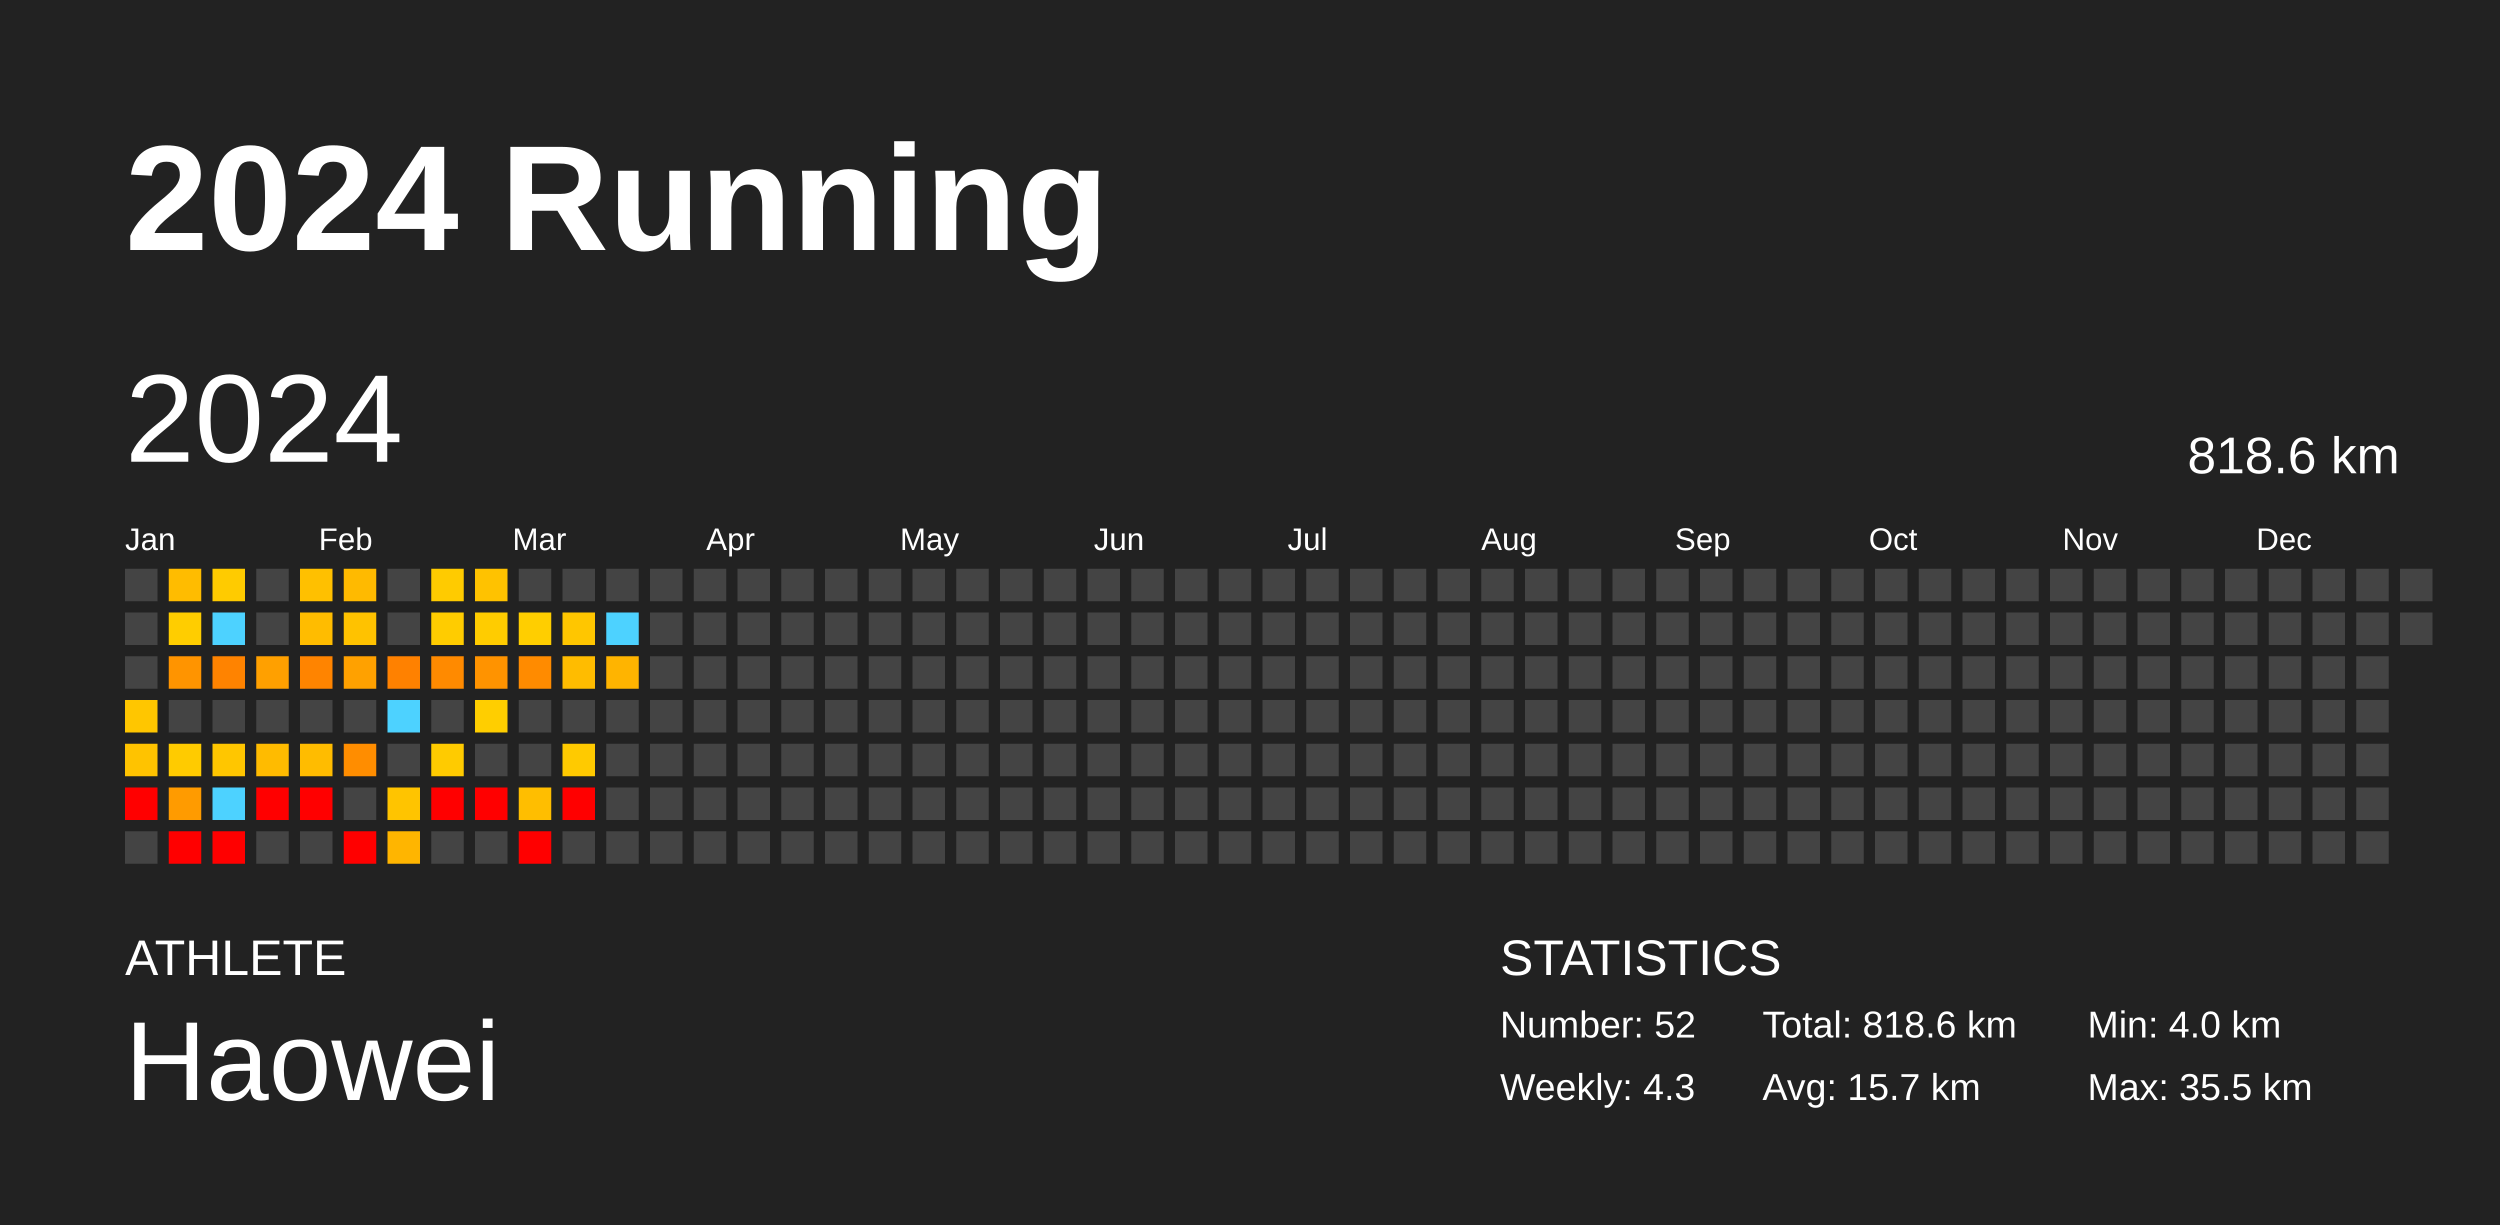
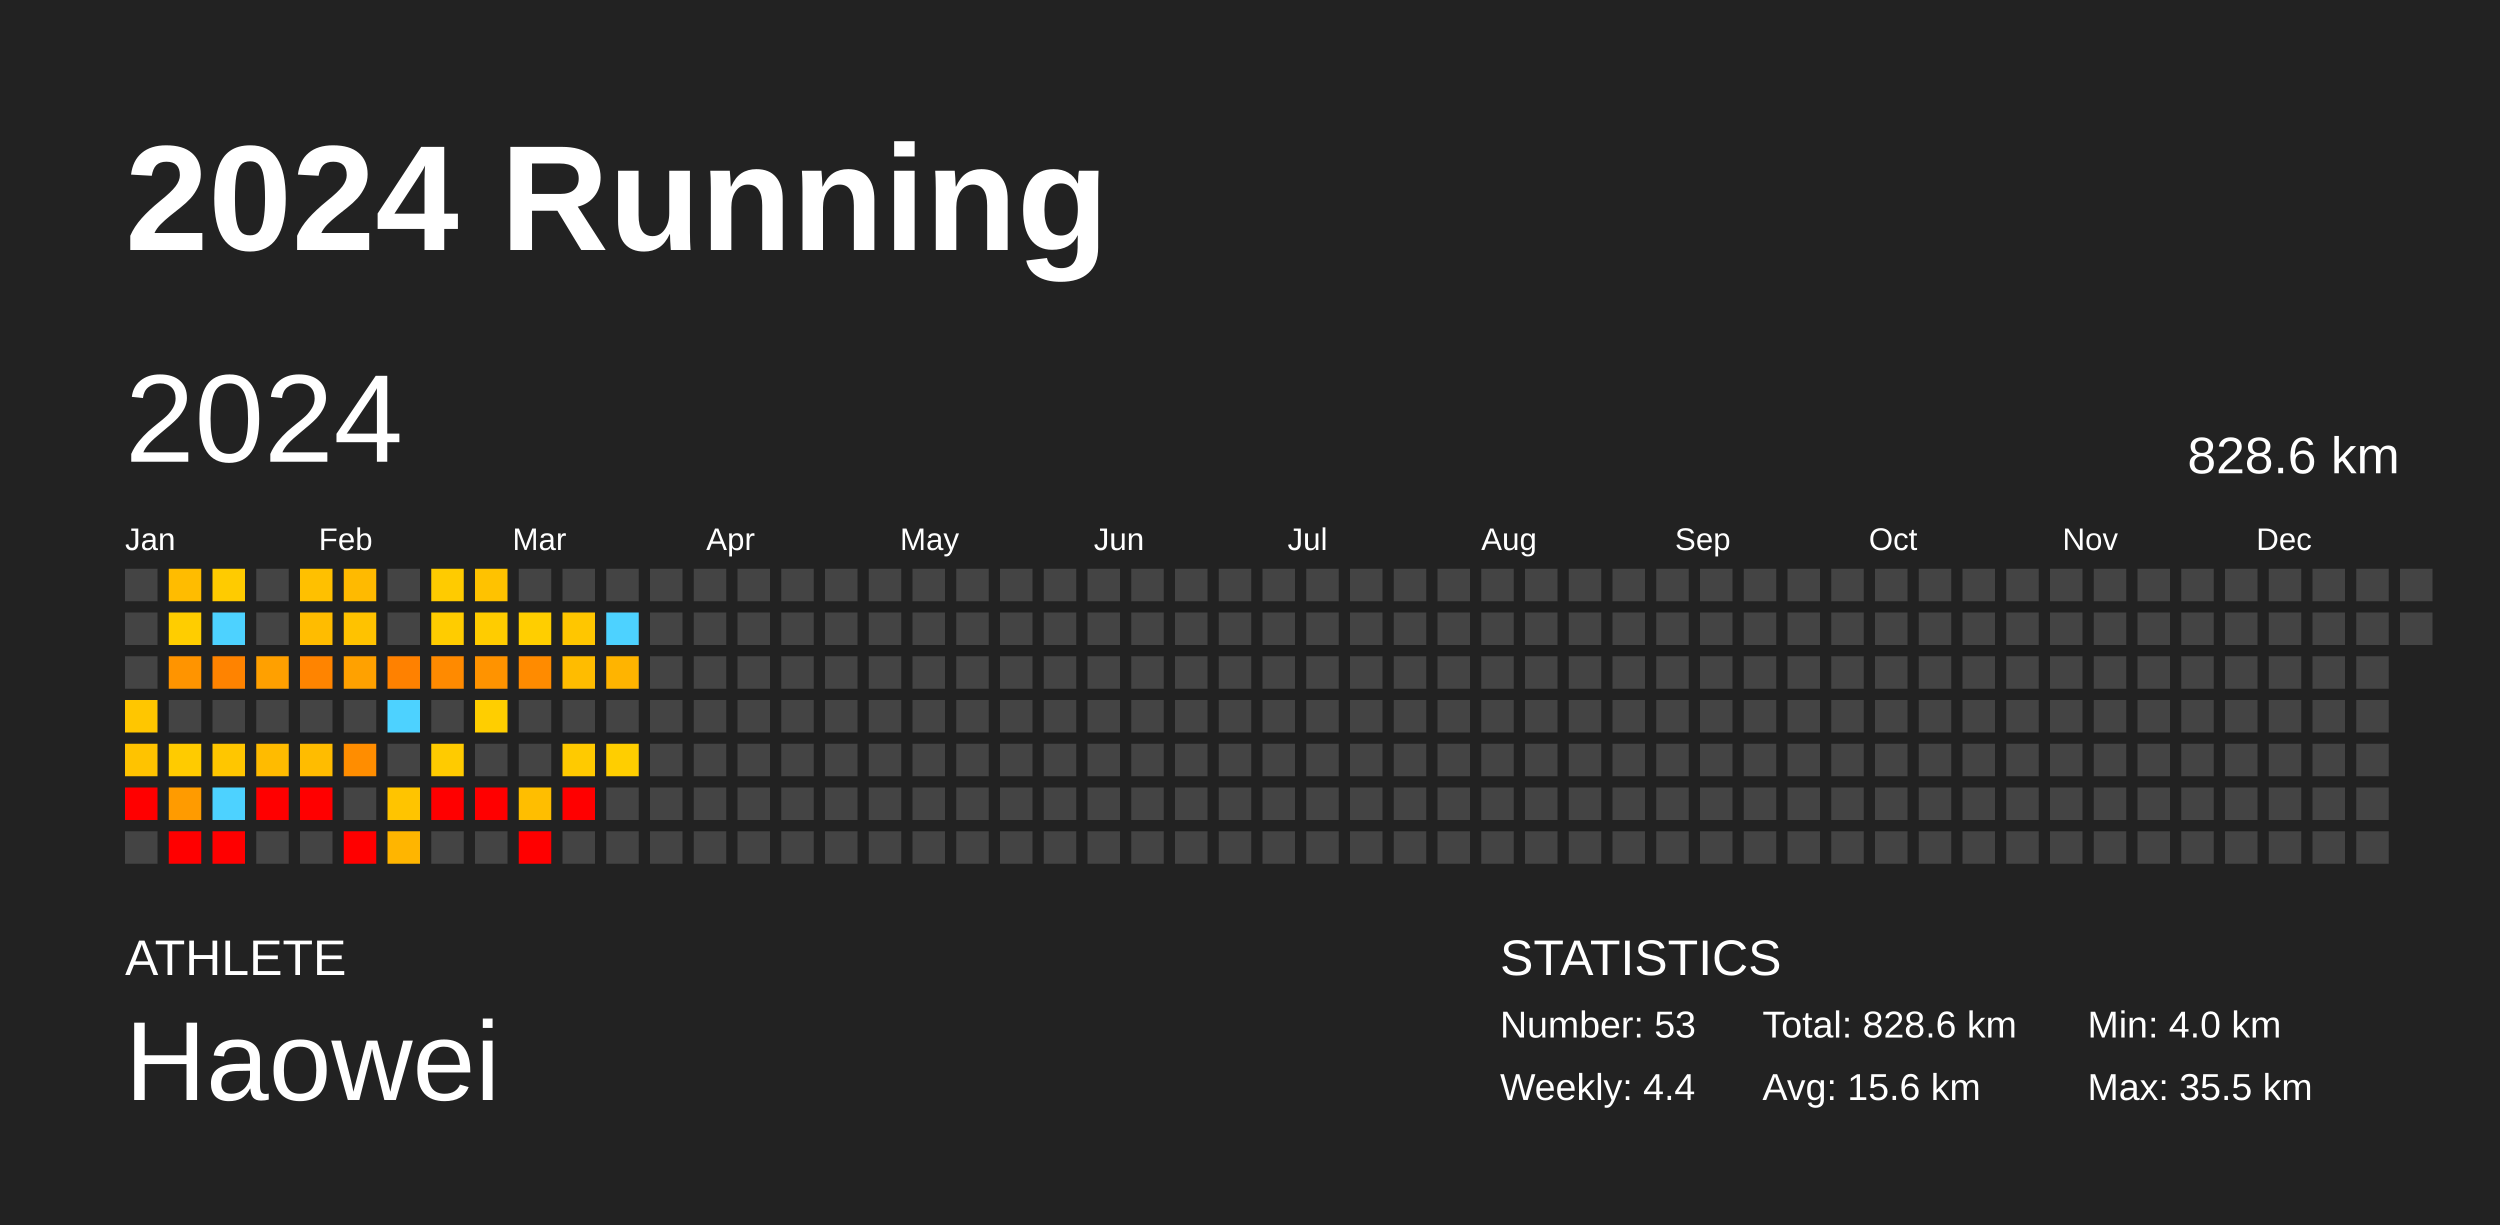
<svg xmlns="http://www.w3.org/2000/svg" baseProfile="full" height="98mm" version="1.1" viewBox="0,0,200,98" width="200mm">
  <defs />
  <rect fill="#222222" height="98" width="200" x="0" y="0" />
  <text fill="#FFFFFF" style="font-size:12px; font-family:Arial; font-weight:bold;" x="10" y="20">2024 Running</text>
  <text fill="#FFFFFF" style="font-size:4px; font-family:Arial" x="10" y="78">ATHLETE</text>
  <text fill="#FFFFFF" style="font-size:9px; font-family:Arial" x="10" y="88">Haowei</text>
  <text fill="#FFFFFF" style="font-size:4px; font-family:Arial" x="120" y="78">STATISTICS</text>
-   <text fill="#FFFFFF" style="font-size:3px; font-family:Arial" x="120" y="83">Number: 52</text>
-   <text fill="#FFFFFF" style="font-size:3px; font-family:Arial" x="120" y="88">Weekly: 4.3</text>
-   <text fill="#FFFFFF" style="font-size:3px; font-family:Arial" x="141" y="83">Total: 818.6 km</text>
-   <text fill="#FFFFFF" style="font-size:3px; font-family:Arial" x="141" y="88">Avg: 15.7 km</text>
+   <text fill="#FFFFFF" style="font-size:3px; font-family:Arial" x="120" y="83">Number: 53</text>
+   <text fill="#FFFFFF" style="font-size:3px; font-family:Arial" x="120" y="88">Weekly: 4.4</text>
+   <text fill="#FFFFFF" style="font-size:3px; font-family:Arial" x="141" y="83">Total: 828.6 km</text>
+   <text fill="#FFFFFF" style="font-size:3px; font-family:Arial" x="141" y="88">Avg: 15.6 km</text>
  <text fill="#FFFFFF" style="font-size:3px; font-family:Arial" x="167" y="83">Min: 4.0 km</text>
  <text fill="#FFFFFF" style="font-size:3px; font-family:Arial" x="167" y="88">Max: 35.5 km</text>
  <text dominant-baseline="hanging" fill="#FFFFFF" style="font-size:10.0px; font-family:Arial;" x="10" y="30">2024</text>
-   <text dominant-baseline="hanging" fill="#FFFFFF" style="font-size:4.125px; font-family:Arial;" x="175" y="35">818.6 km</text>
+   <text dominant-baseline="hanging" fill="#FFFFFF" style="font-size:4.125px; font-family:Arial;" x="175" y="35">828.6 km</text>
  <text fill="#FFFFFF" style="font-size:2.5px; font-family:Arial" x="10.0" y="44">Jan</text>
  <text fill="#FFFFFF" style="font-size:2.5px; font-family:Arial" x="25.5" y="44">Feb</text>
  <text fill="#FFFFFF" style="font-size:2.5px; font-family:Arial" x="41.0" y="44">Mar</text>
  <text fill="#FFFFFF" style="font-size:2.5px; font-family:Arial" x="56.5" y="44">Apr</text>
  <text fill="#FFFFFF" style="font-size:2.5px; font-family:Arial" x="72.0" y="44">May</text>
  <text fill="#FFFFFF" style="font-size:2.5px; font-family:Arial" x="87.5" y="44">Jun</text>
  <text fill="#FFFFFF" style="font-size:2.5px; font-family:Arial" x="103.0" y="44">Jul</text>
  <text fill="#FFFFFF" style="font-size:2.5px; font-family:Arial" x="118.5" y="44">Aug</text>
  <text fill="#FFFFFF" style="font-size:2.5px; font-family:Arial" x="134.0" y="44">Sep</text>
  <text fill="#FFFFFF" style="font-size:2.5px; font-family:Arial" x="149.5" y="44">Oct</text>
  <text fill="#FFFFFF" style="font-size:2.5px; font-family:Arial" x="165.0" y="44">Nov</text>
  <text fill="#FFFFFF" style="font-size:2.5px; font-family:Arial" x="180.5" y="44">Dec</text>
  <rect fill="#444444" height="2.6" width="2.6" x="10.0" y="45.5" />
  <rect fill="#444444" height="2.6" width="2.6" x="10.0" y="49.0" />
  <rect fill="#444444" height="2.6" width="2.6" x="10.0" y="52.5" />
  <rect fill="#ffc600" height="2.6" width="2.6" x="10.0" y="56.0" />
  <rect fill="#ffc300" height="2.6" width="2.6" x="10.0" y="59.5" />
  <rect fill="red" height="2.6" width="2.6" x="10.0" y="63.0" />
  <rect fill="#444444" height="2.6" width="2.6" x="10.0" y="66.5" />
  <rect fill="#ffbc00" height="2.6" width="2.6" x="13.5" y="45.5" />
  <rect fill="#ffcd00" height="2.6" width="2.6" x="13.5" y="49.0" />
  <rect fill="#ff9400" height="2.6" width="2.6" x="13.5" y="52.5" />
  <rect fill="#444444" height="2.6" width="2.6" x="13.5" y="56.0" />
  <rect fill="#ffcb00" height="2.6" width="2.6" x="13.5" y="59.5" />
  <rect fill="#ff9b00" height="2.6" width="2.6" x="13.5" y="63.0" />
  <rect fill="red" height="2.6" width="2.6" x="13.5" y="66.5" />
  <rect fill="#ffcb00" height="2.6" width="2.6" x="17.0" y="45.5" />
  <rect fill="#4dd2ff" height="2.6" width="2.6" x="17.0" y="49.0" />
  <rect fill="#ff8300" height="2.6" width="2.6" x="17.0" y="52.5" />
  <rect fill="#444444" height="2.6" width="2.6" x="17.0" y="56.0" />
  <rect fill="#ffc600" height="2.6" width="2.6" x="17.0" y="59.5" />
  <rect fill="#4dd2ff" height="2.6" width="2.6" x="17.0" y="63.0" />
  <rect fill="red" height="2.6" width="2.6" x="17.0" y="66.5" />
  <rect fill="#444444" height="2.6" width="2.6" x="20.5" y="45.5" />
  <rect fill="#444444" height="2.6" width="2.6" x="20.5" y="49.0" />
  <rect fill="#ffa000" height="2.6" width="2.6" x="20.5" y="52.5" />
  <rect fill="#444444" height="2.6" width="2.6" x="20.5" y="56.0" />
  <rect fill="#ffbb00" height="2.6" width="2.6" x="20.5" y="59.5" />
  <rect fill="red" height="2.6" width="2.6" x="20.5" y="63.0" />
  <rect fill="#444444" height="2.6" width="2.6" x="20.5" y="66.5" />
  <rect fill="#ffc000" height="2.6" width="2.6" x="24.0" y="45.5" />
  <rect fill="#ffbc00" height="2.6" width="2.6" x="24.0" y="49.0" />
  <rect fill="#ff8400" height="2.6" width="2.6" x="24.0" y="52.5" />
  <rect fill="#444444" height="2.6" width="2.6" x="24.0" y="56.0" />
  <rect fill="#ffbc00" height="2.6" width="2.6" x="24.0" y="59.5" />
  <rect fill="red" height="2.6" width="2.6" x="24.0" y="63.0" />
  <rect fill="#444444" height="2.6" width="2.6" x="24.0" y="66.5" />
  <rect fill="#ffba00" height="2.6" width="2.6" x="27.5" y="45.5" />
  <rect fill="#ffc200" height="2.6" width="2.6" x="27.5" y="49.0" />
  <rect fill="#ffa100" height="2.6" width="2.6" x="27.5" y="52.5" />
  <rect fill="#444444" height="2.6" width="2.6" x="27.5" y="56.0" />
  <rect fill="#ff8d00" height="2.6" width="2.6" x="27.5" y="59.5" />
  <rect fill="#444444" height="2.6" width="2.6" x="27.5" y="63.0" />
  <rect fill="red" height="2.6" width="2.6" x="27.5" y="66.5" />
  <rect fill="#444444" height="2.6" width="2.6" x="31.0" y="45.5" />
  <rect fill="#444444" height="2.6" width="2.6" x="31.0" y="49.0" />
  <rect fill="#ff8100" height="2.6" width="2.6" x="31.0" y="52.5" />
  <rect fill="#4dd2ff" height="2.6" width="2.6" x="31.0" y="56.0" />
  <rect fill="#444444" height="2.6" width="2.6" x="31.0" y="59.5" />
  <rect fill="#ffc400" height="2.6" width="2.6" x="31.0" y="63.0" />
  <rect fill="#ffb500" height="2.6" width="2.6" x="31.0" y="66.5" />
  <rect fill="#ffcb00" height="2.6" width="2.6" x="34.5" y="45.5" />
  <rect fill="#ffcc00" height="2.6" width="2.6" x="34.5" y="49.0" />
  <rect fill="#ff8a00" height="2.6" width="2.6" x="34.5" y="52.5" />
  <rect fill="#444444" height="2.6" width="2.6" x="34.5" y="56.0" />
  <rect fill="#ffcb00" height="2.6" width="2.6" x="34.5" y="59.5" />
  <rect fill="red" height="2.6" width="2.6" x="34.5" y="63.0" />
  <rect fill="#444444" height="2.6" width="2.6" x="34.5" y="66.5" />
  <rect fill="#ffc200" height="2.6" width="2.6" x="38.0" y="45.5" />
  <rect fill="#ffcc00" height="2.6" width="2.6" x="38.0" y="49.0" />
  <rect fill="#ff9300" height="2.6" width="2.6" x="38.0" y="52.5" />
  <rect fill="#ffce00" height="2.6" width="2.6" x="38.0" y="56.0" />
  <rect fill="#444444" height="2.6" width="2.6" x="38.0" y="59.5" />
  <rect fill="red" height="2.6" width="2.6" x="38.0" y="63.0" />
  <rect fill="#444444" height="2.6" width="2.6" x="38.0" y="66.5" />
  <rect fill="#444444" height="2.6" width="2.6" x="41.5" y="45.5" />
  <rect fill="#ffce00" height="2.6" width="2.6" x="41.5" y="49.0" />
  <rect fill="#ff8b00" height="2.6" width="2.6" x="41.5" y="52.5" />
  <rect fill="#444444" height="2.6" width="2.6" x="41.5" y="56.0" />
  <rect fill="#444444" height="2.6" width="2.6" x="41.5" y="59.5" />
  <rect fill="#ffbe00" height="2.6" width="2.6" x="41.5" y="63.0" />
  <rect fill="red" height="2.6" width="2.6" x="41.5" y="66.5" />
  <rect fill="#444444" height="2.6" width="2.6" x="45.0" y="45.5" />
  <rect fill="#ffc600" height="2.6" width="2.6" x="45.0" y="49.0" />
  <rect fill="#ffbc00" height="2.6" width="2.6" x="45.0" y="52.5" />
  <rect fill="#444444" height="2.6" width="2.6" x="45.0" y="56.0" />
  <rect fill="#ffca00" height="2.6" width="2.6" x="45.0" y="59.5" />
  <rect fill="red" height="2.6" width="2.6" x="45.0" y="63.0" />
  <rect fill="#444444" height="2.6" width="2.6" x="45.0" y="66.5" />
  <rect fill="#444444" height="2.6" width="2.6" x="48.5" y="45.5" />
  <rect fill="#4dd2ff" height="2.6" width="2.6" x="48.5" y="49.0" />
  <rect fill="#ffb400" height="2.6" width="2.6" x="48.5" y="52.5" />
  <rect fill="#444444" height="2.6" width="2.6" x="48.5" y="56.0" />
-   <rect fill="#444444" height="2.6" width="2.6" x="48.5" y="59.5" />
+   <rect fill="#ffce00" height="2.6" width="2.6" x="48.5" y="59.5" />
  <rect fill="#444444" height="2.6" width="2.6" x="48.5" y="63.0" />
  <rect fill="#444444" height="2.6" width="2.6" x="48.5" y="66.5" />
  <rect fill="#444444" height="2.6" width="2.6" x="52.0" y="45.5" />
  <rect fill="#444444" height="2.6" width="2.6" x="52.0" y="49.0" />
  <rect fill="#444444" height="2.6" width="2.6" x="52.0" y="52.5" />
  <rect fill="#444444" height="2.6" width="2.6" x="52.0" y="56.0" />
  <rect fill="#444444" height="2.6" width="2.6" x="52.0" y="59.5" />
  <rect fill="#444444" height="2.6" width="2.6" x="52.0" y="63.0" />
  <rect fill="#444444" height="2.6" width="2.6" x="52.0" y="66.5" />
  <rect fill="#444444" height="2.6" width="2.6" x="55.5" y="45.5" />
  <rect fill="#444444" height="2.6" width="2.6" x="55.5" y="49.0" />
  <rect fill="#444444" height="2.6" width="2.6" x="55.5" y="52.5" />
  <rect fill="#444444" height="2.6" width="2.6" x="55.5" y="56.0" />
  <rect fill="#444444" height="2.6" width="2.6" x="55.5" y="59.5" />
  <rect fill="#444444" height="2.6" width="2.6" x="55.5" y="63.0" />
  <rect fill="#444444" height="2.6" width="2.6" x="55.5" y="66.5" />
  <rect fill="#444444" height="2.6" width="2.6" x="59.0" y="45.5" />
  <rect fill="#444444" height="2.6" width="2.6" x="59.0" y="49.0" />
  <rect fill="#444444" height="2.6" width="2.6" x="59.0" y="52.5" />
  <rect fill="#444444" height="2.6" width="2.6" x="59.0" y="56.0" />
  <rect fill="#444444" height="2.6" width="2.6" x="59.0" y="59.5" />
  <rect fill="#444444" height="2.6" width="2.6" x="59.0" y="63.0" />
  <rect fill="#444444" height="2.6" width="2.6" x="59.0" y="66.5" />
  <rect fill="#444444" height="2.6" width="2.6" x="62.5" y="45.5" />
  <rect fill="#444444" height="2.6" width="2.6" x="62.5" y="49.0" />
  <rect fill="#444444" height="2.6" width="2.6" x="62.5" y="52.5" />
  <rect fill="#444444" height="2.6" width="2.6" x="62.5" y="56.0" />
  <rect fill="#444444" height="2.6" width="2.6" x="62.5" y="59.5" />
  <rect fill="#444444" height="2.6" width="2.6" x="62.5" y="63.0" />
  <rect fill="#444444" height="2.6" width="2.6" x="62.5" y="66.5" />
  <rect fill="#444444" height="2.6" width="2.6" x="66.0" y="45.5" />
  <rect fill="#444444" height="2.6" width="2.6" x="66.0" y="49.0" />
  <rect fill="#444444" height="2.6" width="2.6" x="66.0" y="52.5" />
  <rect fill="#444444" height="2.6" width="2.6" x="66.0" y="56.0" />
  <rect fill="#444444" height="2.6" width="2.6" x="66.0" y="59.5" />
  <rect fill="#444444" height="2.6" width="2.6" x="66.0" y="63.0" />
  <rect fill="#444444" height="2.6" width="2.6" x="66.0" y="66.5" />
  <rect fill="#444444" height="2.6" width="2.6" x="69.5" y="45.5" />
  <rect fill="#444444" height="2.6" width="2.6" x="69.5" y="49.0" />
  <rect fill="#444444" height="2.6" width="2.6" x="69.5" y="52.5" />
  <rect fill="#444444" height="2.6" width="2.6" x="69.5" y="56.0" />
  <rect fill="#444444" height="2.6" width="2.6" x="69.5" y="59.5" />
  <rect fill="#444444" height="2.6" width="2.6" x="69.5" y="63.0" />
  <rect fill="#444444" height="2.6" width="2.6" x="69.5" y="66.5" />
  <rect fill="#444444" height="2.6" width="2.6" x="73.0" y="45.5" />
  <rect fill="#444444" height="2.6" width="2.6" x="73.0" y="49.0" />
  <rect fill="#444444" height="2.6" width="2.6" x="73.0" y="52.5" />
  <rect fill="#444444" height="2.6" width="2.6" x="73.0" y="56.0" />
  <rect fill="#444444" height="2.6" width="2.6" x="73.0" y="59.5" />
  <rect fill="#444444" height="2.6" width="2.6" x="73.0" y="63.0" />
  <rect fill="#444444" height="2.6" width="2.6" x="73.0" y="66.5" />
  <rect fill="#444444" height="2.6" width="2.6" x="76.5" y="45.5" />
  <rect fill="#444444" height="2.6" width="2.6" x="76.5" y="49.0" />
  <rect fill="#444444" height="2.6" width="2.6" x="76.5" y="52.5" />
  <rect fill="#444444" height="2.6" width="2.6" x="76.5" y="56.0" />
  <rect fill="#444444" height="2.6" width="2.6" x="76.5" y="59.5" />
  <rect fill="#444444" height="2.6" width="2.6" x="76.5" y="63.0" />
  <rect fill="#444444" height="2.6" width="2.6" x="76.5" y="66.5" />
  <rect fill="#444444" height="2.6" width="2.6" x="80.0" y="45.5" />
  <rect fill="#444444" height="2.6" width="2.6" x="80.0" y="49.0" />
  <rect fill="#444444" height="2.6" width="2.6" x="80.0" y="52.5" />
  <rect fill="#444444" height="2.6" width="2.6" x="80.0" y="56.0" />
  <rect fill="#444444" height="2.6" width="2.6" x="80.0" y="59.5" />
  <rect fill="#444444" height="2.6" width="2.6" x="80.0" y="63.0" />
  <rect fill="#444444" height="2.6" width="2.6" x="80.0" y="66.5" />
  <rect fill="#444444" height="2.6" width="2.6" x="83.5" y="45.5" />
  <rect fill="#444444" height="2.6" width="2.6" x="83.5" y="49.0" />
  <rect fill="#444444" height="2.6" width="2.6" x="83.5" y="52.5" />
  <rect fill="#444444" height="2.6" width="2.6" x="83.5" y="56.0" />
  <rect fill="#444444" height="2.6" width="2.6" x="83.5" y="59.5" />
  <rect fill="#444444" height="2.6" width="2.6" x="83.5" y="63.0" />
  <rect fill="#444444" height="2.6" width="2.6" x="83.5" y="66.5" />
  <rect fill="#444444" height="2.6" width="2.6" x="87.0" y="45.5" />
  <rect fill="#444444" height="2.6" width="2.6" x="87.0" y="49.0" />
  <rect fill="#444444" height="2.6" width="2.6" x="87.0" y="52.5" />
  <rect fill="#444444" height="2.6" width="2.6" x="87.0" y="56.0" />
  <rect fill="#444444" height="2.6" width="2.6" x="87.0" y="59.5" />
  <rect fill="#444444" height="2.6" width="2.6" x="87.0" y="63.0" />
  <rect fill="#444444" height="2.6" width="2.6" x="87.0" y="66.5" />
  <rect fill="#444444" height="2.6" width="2.6" x="90.5" y="45.5" />
  <rect fill="#444444" height="2.6" width="2.6" x="90.5" y="49.0" />
  <rect fill="#444444" height="2.6" width="2.6" x="90.5" y="52.5" />
  <rect fill="#444444" height="2.6" width="2.6" x="90.5" y="56.0" />
  <rect fill="#444444" height="2.6" width="2.6" x="90.5" y="59.5" />
  <rect fill="#444444" height="2.6" width="2.6" x="90.5" y="63.0" />
  <rect fill="#444444" height="2.6" width="2.6" x="90.5" y="66.5" />
  <rect fill="#444444" height="2.6" width="2.6" x="94.0" y="45.5" />
  <rect fill="#444444" height="2.6" width="2.6" x="94.0" y="49.0" />
  <rect fill="#444444" height="2.6" width="2.6" x="94.0" y="52.5" />
  <rect fill="#444444" height="2.6" width="2.6" x="94.0" y="56.0" />
  <rect fill="#444444" height="2.6" width="2.6" x="94.0" y="59.5" />
  <rect fill="#444444" height="2.6" width="2.6" x="94.0" y="63.0" />
  <rect fill="#444444" height="2.6" width="2.6" x="94.0" y="66.5" />
  <rect fill="#444444" height="2.6" width="2.6" x="97.5" y="45.5" />
  <rect fill="#444444" height="2.6" width="2.6" x="97.5" y="49.0" />
  <rect fill="#444444" height="2.6" width="2.6" x="97.5" y="52.5" />
  <rect fill="#444444" height="2.6" width="2.6" x="97.5" y="56.0" />
  <rect fill="#444444" height="2.6" width="2.6" x="97.5" y="59.5" />
  <rect fill="#444444" height="2.6" width="2.6" x="97.5" y="63.0" />
  <rect fill="#444444" height="2.6" width="2.6" x="97.5" y="66.5" />
  <rect fill="#444444" height="2.6" width="2.6" x="101.0" y="45.5" />
  <rect fill="#444444" height="2.6" width="2.6" x="101.0" y="49.0" />
  <rect fill="#444444" height="2.6" width="2.6" x="101.0" y="52.5" />
  <rect fill="#444444" height="2.6" width="2.6" x="101.0" y="56.0" />
  <rect fill="#444444" height="2.6" width="2.6" x="101.0" y="59.5" />
  <rect fill="#444444" height="2.6" width="2.6" x="101.0" y="63.0" />
  <rect fill="#444444" height="2.6" width="2.6" x="101.0" y="66.5" />
  <rect fill="#444444" height="2.6" width="2.6" x="104.5" y="45.5" />
  <rect fill="#444444" height="2.6" width="2.6" x="104.5" y="49.0" />
  <rect fill="#444444" height="2.6" width="2.6" x="104.5" y="52.5" />
  <rect fill="#444444" height="2.6" width="2.6" x="104.5" y="56.0" />
  <rect fill="#444444" height="2.6" width="2.6" x="104.5" y="59.5" />
  <rect fill="#444444" height="2.6" width="2.6" x="104.5" y="63.0" />
  <rect fill="#444444" height="2.6" width="2.6" x="104.5" y="66.5" />
  <rect fill="#444444" height="2.6" width="2.6" x="108.0" y="45.5" />
  <rect fill="#444444" height="2.6" width="2.6" x="108.0" y="49.0" />
  <rect fill="#444444" height="2.6" width="2.6" x="108.0" y="52.5" />
  <rect fill="#444444" height="2.6" width="2.6" x="108.0" y="56.0" />
  <rect fill="#444444" height="2.6" width="2.6" x="108.0" y="59.5" />
  <rect fill="#444444" height="2.6" width="2.6" x="108.0" y="63.0" />
  <rect fill="#444444" height="2.6" width="2.6" x="108.0" y="66.5" />
  <rect fill="#444444" height="2.6" width="2.6" x="111.5" y="45.5" />
  <rect fill="#444444" height="2.6" width="2.6" x="111.5" y="49.0" />
  <rect fill="#444444" height="2.6" width="2.6" x="111.5" y="52.5" />
  <rect fill="#444444" height="2.6" width="2.6" x="111.5" y="56.0" />
  <rect fill="#444444" height="2.6" width="2.6" x="111.5" y="59.5" />
  <rect fill="#444444" height="2.6" width="2.6" x="111.5" y="63.0" />
  <rect fill="#444444" height="2.6" width="2.6" x="111.5" y="66.5" />
  <rect fill="#444444" height="2.6" width="2.6" x="115.0" y="45.5" />
  <rect fill="#444444" height="2.6" width="2.6" x="115.0" y="49.0" />
  <rect fill="#444444" height="2.6" width="2.6" x="115.0" y="52.5" />
  <rect fill="#444444" height="2.6" width="2.6" x="115.0" y="56.0" />
  <rect fill="#444444" height="2.6" width="2.6" x="115.0" y="59.5" />
  <rect fill="#444444" height="2.6" width="2.6" x="115.0" y="63.0" />
  <rect fill="#444444" height="2.6" width="2.6" x="115.0" y="66.5" />
  <rect fill="#444444" height="2.6" width="2.6" x="118.5" y="45.5" />
  <rect fill="#444444" height="2.6" width="2.6" x="118.5" y="49.0" />
  <rect fill="#444444" height="2.6" width="2.6" x="118.5" y="52.5" />
  <rect fill="#444444" height="2.6" width="2.6" x="118.5" y="56.0" />
  <rect fill="#444444" height="2.6" width="2.6" x="118.5" y="59.5" />
  <rect fill="#444444" height="2.6" width="2.6" x="118.5" y="63.0" />
  <rect fill="#444444" height="2.6" width="2.6" x="118.5" y="66.5" />
  <rect fill="#444444" height="2.6" width="2.6" x="122.0" y="45.5" />
  <rect fill="#444444" height="2.6" width="2.6" x="122.0" y="49.0" />
  <rect fill="#444444" height="2.6" width="2.6" x="122.0" y="52.5" />
  <rect fill="#444444" height="2.6" width="2.6" x="122.0" y="56.0" />
  <rect fill="#444444" height="2.6" width="2.6" x="122.0" y="59.5" />
  <rect fill="#444444" height="2.6" width="2.6" x="122.0" y="63.0" />
  <rect fill="#444444" height="2.6" width="2.6" x="122.0" y="66.5" />
  <rect fill="#444444" height="2.6" width="2.6" x="125.5" y="45.5" />
  <rect fill="#444444" height="2.6" width="2.6" x="125.5" y="49.0" />
  <rect fill="#444444" height="2.6" width="2.6" x="125.5" y="52.5" />
  <rect fill="#444444" height="2.6" width="2.6" x="125.5" y="56.0" />
  <rect fill="#444444" height="2.6" width="2.6" x="125.5" y="59.5" />
  <rect fill="#444444" height="2.6" width="2.6" x="125.5" y="63.0" />
  <rect fill="#444444" height="2.6" width="2.6" x="125.5" y="66.5" />
  <rect fill="#444444" height="2.6" width="2.6" x="129.0" y="45.5" />
  <rect fill="#444444" height="2.6" width="2.6" x="129.0" y="49.0" />
  <rect fill="#444444" height="2.6" width="2.6" x="129.0" y="52.5" />
  <rect fill="#444444" height="2.6" width="2.6" x="129.0" y="56.0" />
  <rect fill="#444444" height="2.6" width="2.6" x="129.0" y="59.5" />
  <rect fill="#444444" height="2.6" width="2.6" x="129.0" y="63.0" />
  <rect fill="#444444" height="2.6" width="2.6" x="129.0" y="66.5" />
  <rect fill="#444444" height="2.6" width="2.6" x="132.5" y="45.5" />
  <rect fill="#444444" height="2.6" width="2.6" x="132.5" y="49.0" />
  <rect fill="#444444" height="2.6" width="2.6" x="132.5" y="52.5" />
  <rect fill="#444444" height="2.6" width="2.6" x="132.5" y="56.0" />
  <rect fill="#444444" height="2.6" width="2.6" x="132.5" y="59.5" />
  <rect fill="#444444" height="2.6" width="2.6" x="132.5" y="63.0" />
  <rect fill="#444444" height="2.6" width="2.6" x="132.5" y="66.5" />
  <rect fill="#444444" height="2.6" width="2.6" x="136.0" y="45.5" />
  <rect fill="#444444" height="2.6" width="2.6" x="136.0" y="49.0" />
  <rect fill="#444444" height="2.6" width="2.6" x="136.0" y="52.5" />
  <rect fill="#444444" height="2.6" width="2.6" x="136.0" y="56.0" />
  <rect fill="#444444" height="2.6" width="2.6" x="136.0" y="59.5" />
  <rect fill="#444444" height="2.6" width="2.6" x="136.0" y="63.0" />
  <rect fill="#444444" height="2.6" width="2.6" x="136.0" y="66.5" />
  <rect fill="#444444" height="2.6" width="2.6" x="139.5" y="45.5" />
  <rect fill="#444444" height="2.6" width="2.6" x="139.5" y="49.0" />
  <rect fill="#444444" height="2.6" width="2.6" x="139.5" y="52.5" />
  <rect fill="#444444" height="2.6" width="2.6" x="139.5" y="56.0" />
  <rect fill="#444444" height="2.6" width="2.6" x="139.5" y="59.5" />
  <rect fill="#444444" height="2.6" width="2.6" x="139.5" y="63.0" />
  <rect fill="#444444" height="2.6" width="2.6" x="139.5" y="66.5" />
  <rect fill="#444444" height="2.6" width="2.6" x="143.0" y="45.5" />
  <rect fill="#444444" height="2.6" width="2.6" x="143.0" y="49.0" />
  <rect fill="#444444" height="2.6" width="2.6" x="143.0" y="52.5" />
  <rect fill="#444444" height="2.6" width="2.6" x="143.0" y="56.0" />
  <rect fill="#444444" height="2.6" width="2.6" x="143.0" y="59.5" />
  <rect fill="#444444" height="2.6" width="2.6" x="143.0" y="63.0" />
  <rect fill="#444444" height="2.6" width="2.6" x="143.0" y="66.5" />
  <rect fill="#444444" height="2.6" width="2.6" x="146.5" y="45.5" />
  <rect fill="#444444" height="2.6" width="2.6" x="146.5" y="49.0" />
  <rect fill="#444444" height="2.6" width="2.6" x="146.5" y="52.5" />
  <rect fill="#444444" height="2.6" width="2.6" x="146.5" y="56.0" />
  <rect fill="#444444" height="2.6" width="2.6" x="146.5" y="59.5" />
  <rect fill="#444444" height="2.6" width="2.6" x="146.5" y="63.0" />
  <rect fill="#444444" height="2.6" width="2.6" x="146.5" y="66.5" />
  <rect fill="#444444" height="2.6" width="2.6" x="150.0" y="45.5" />
  <rect fill="#444444" height="2.6" width="2.6" x="150.0" y="49.0" />
  <rect fill="#444444" height="2.6" width="2.6" x="150.0" y="52.5" />
  <rect fill="#444444" height="2.6" width="2.6" x="150.0" y="56.0" />
  <rect fill="#444444" height="2.6" width="2.6" x="150.0" y="59.5" />
  <rect fill="#444444" height="2.6" width="2.6" x="150.0" y="63.0" />
  <rect fill="#444444" height="2.6" width="2.6" x="150.0" y="66.5" />
  <rect fill="#444444" height="2.6" width="2.6" x="153.5" y="45.5" />
  <rect fill="#444444" height="2.6" width="2.6" x="153.5" y="49.0" />
  <rect fill="#444444" height="2.6" width="2.6" x="153.5" y="52.5" />
  <rect fill="#444444" height="2.6" width="2.6" x="153.5" y="56.0" />
  <rect fill="#444444" height="2.6" width="2.6" x="153.5" y="59.5" />
  <rect fill="#444444" height="2.6" width="2.6" x="153.5" y="63.0" />
  <rect fill="#444444" height="2.6" width="2.6" x="153.5" y="66.5" />
  <rect fill="#444444" height="2.6" width="2.6" x="157.0" y="45.5" />
  <rect fill="#444444" height="2.6" width="2.6" x="157.0" y="49.0" />
  <rect fill="#444444" height="2.6" width="2.6" x="157.0" y="52.5" />
  <rect fill="#444444" height="2.6" width="2.6" x="157.0" y="56.0" />
  <rect fill="#444444" height="2.6" width="2.6" x="157.0" y="59.5" />
  <rect fill="#444444" height="2.6" width="2.6" x="157.0" y="63.0" />
  <rect fill="#444444" height="2.6" width="2.6" x="157.0" y="66.5" />
  <rect fill="#444444" height="2.6" width="2.6" x="160.5" y="45.5" />
  <rect fill="#444444" height="2.6" width="2.6" x="160.5" y="49.0" />
  <rect fill="#444444" height="2.6" width="2.6" x="160.5" y="52.5" />
  <rect fill="#444444" height="2.6" width="2.6" x="160.5" y="56.0" />
  <rect fill="#444444" height="2.6" width="2.6" x="160.5" y="59.5" />
  <rect fill="#444444" height="2.6" width="2.6" x="160.5" y="63.0" />
  <rect fill="#444444" height="2.6" width="2.6" x="160.5" y="66.5" />
  <rect fill="#444444" height="2.6" width="2.6" x="164.0" y="45.5" />
  <rect fill="#444444" height="2.6" width="2.6" x="164.0" y="49.0" />
  <rect fill="#444444" height="2.6" width="2.6" x="164.0" y="52.5" />
  <rect fill="#444444" height="2.6" width="2.6" x="164.0" y="56.0" />
  <rect fill="#444444" height="2.6" width="2.6" x="164.0" y="59.5" />
  <rect fill="#444444" height="2.6" width="2.6" x="164.0" y="63.0" />
  <rect fill="#444444" height="2.6" width="2.6" x="164.0" y="66.5" />
  <rect fill="#444444" height="2.6" width="2.6" x="167.5" y="45.5" />
  <rect fill="#444444" height="2.6" width="2.6" x="167.5" y="49.0" />
  <rect fill="#444444" height="2.6" width="2.6" x="167.5" y="52.5" />
  <rect fill="#444444" height="2.6" width="2.6" x="167.5" y="56.0" />
  <rect fill="#444444" height="2.6" width="2.6" x="167.5" y="59.5" />
  <rect fill="#444444" height="2.6" width="2.6" x="167.5" y="63.0" />
  <rect fill="#444444" height="2.6" width="2.6" x="167.5" y="66.5" />
  <rect fill="#444444" height="2.6" width="2.6" x="171.0" y="45.5" />
  <rect fill="#444444" height="2.6" width="2.6" x="171.0" y="49.0" />
  <rect fill="#444444" height="2.6" width="2.6" x="171.0" y="52.5" />
  <rect fill="#444444" height="2.6" width="2.6" x="171.0" y="56.0" />
  <rect fill="#444444" height="2.6" width="2.6" x="171.0" y="59.5" />
  <rect fill="#444444" height="2.6" width="2.6" x="171.0" y="63.0" />
  <rect fill="#444444" height="2.6" width="2.6" x="171.0" y="66.5" />
  <rect fill="#444444" height="2.6" width="2.6" x="174.5" y="45.5" />
  <rect fill="#444444" height="2.6" width="2.6" x="174.5" y="49.0" />
  <rect fill="#444444" height="2.6" width="2.6" x="174.5" y="52.5" />
  <rect fill="#444444" height="2.6" width="2.6" x="174.5" y="56.0" />
  <rect fill="#444444" height="2.6" width="2.6" x="174.5" y="59.5" />
  <rect fill="#444444" height="2.6" width="2.6" x="174.5" y="63.0" />
  <rect fill="#444444" height="2.6" width="2.6" x="174.5" y="66.5" />
  <rect fill="#444444" height="2.6" width="2.6" x="178.0" y="45.5" />
  <rect fill="#444444" height="2.6" width="2.6" x="178.0" y="49.0" />
  <rect fill="#444444" height="2.6" width="2.6" x="178.0" y="52.5" />
  <rect fill="#444444" height="2.6" width="2.6" x="178.0" y="56.0" />
  <rect fill="#444444" height="2.6" width="2.6" x="178.0" y="59.5" />
  <rect fill="#444444" height="2.6" width="2.6" x="178.0" y="63.0" />
  <rect fill="#444444" height="2.6" width="2.6" x="178.0" y="66.5" />
  <rect fill="#444444" height="2.6" width="2.6" x="181.5" y="45.5" />
  <rect fill="#444444" height="2.6" width="2.6" x="181.5" y="49.0" />
  <rect fill="#444444" height="2.6" width="2.6" x="181.5" y="52.5" />
  <rect fill="#444444" height="2.6" width="2.6" x="181.5" y="56.0" />
  <rect fill="#444444" height="2.6" width="2.6" x="181.5" y="59.5" />
  <rect fill="#444444" height="2.6" width="2.6" x="181.5" y="63.0" />
  <rect fill="#444444" height="2.6" width="2.6" x="181.5" y="66.5" />
  <rect fill="#444444" height="2.6" width="2.6" x="185.0" y="45.5" />
  <rect fill="#444444" height="2.6" width="2.6" x="185.0" y="49.0" />
  <rect fill="#444444" height="2.6" width="2.6" x="185.0" y="52.5" />
  <rect fill="#444444" height="2.6" width="2.6" x="185.0" y="56.0" />
  <rect fill="#444444" height="2.6" width="2.6" x="185.0" y="59.5" />
  <rect fill="#444444" height="2.6" width="2.6" x="185.0" y="63.0" />
  <rect fill="#444444" height="2.6" width="2.6" x="185.0" y="66.5" />
  <rect fill="#444444" height="2.6" width="2.6" x="188.5" y="45.5" />
  <rect fill="#444444" height="2.6" width="2.6" x="188.5" y="49.0" />
  <rect fill="#444444" height="2.6" width="2.6" x="188.5" y="52.5" />
  <rect fill="#444444" height="2.6" width="2.6" x="188.5" y="56.0" />
  <rect fill="#444444" height="2.6" width="2.6" x="188.5" y="59.5" />
  <rect fill="#444444" height="2.6" width="2.6" x="188.5" y="63.0" />
  <rect fill="#444444" height="2.6" width="2.6" x="188.5" y="66.5" />
  <rect fill="#444444" height="2.6" width="2.6" x="192.0" y="45.5" />
  <rect fill="#444444" height="2.6" width="2.6" x="192.0" y="49.0" />
</svg>
